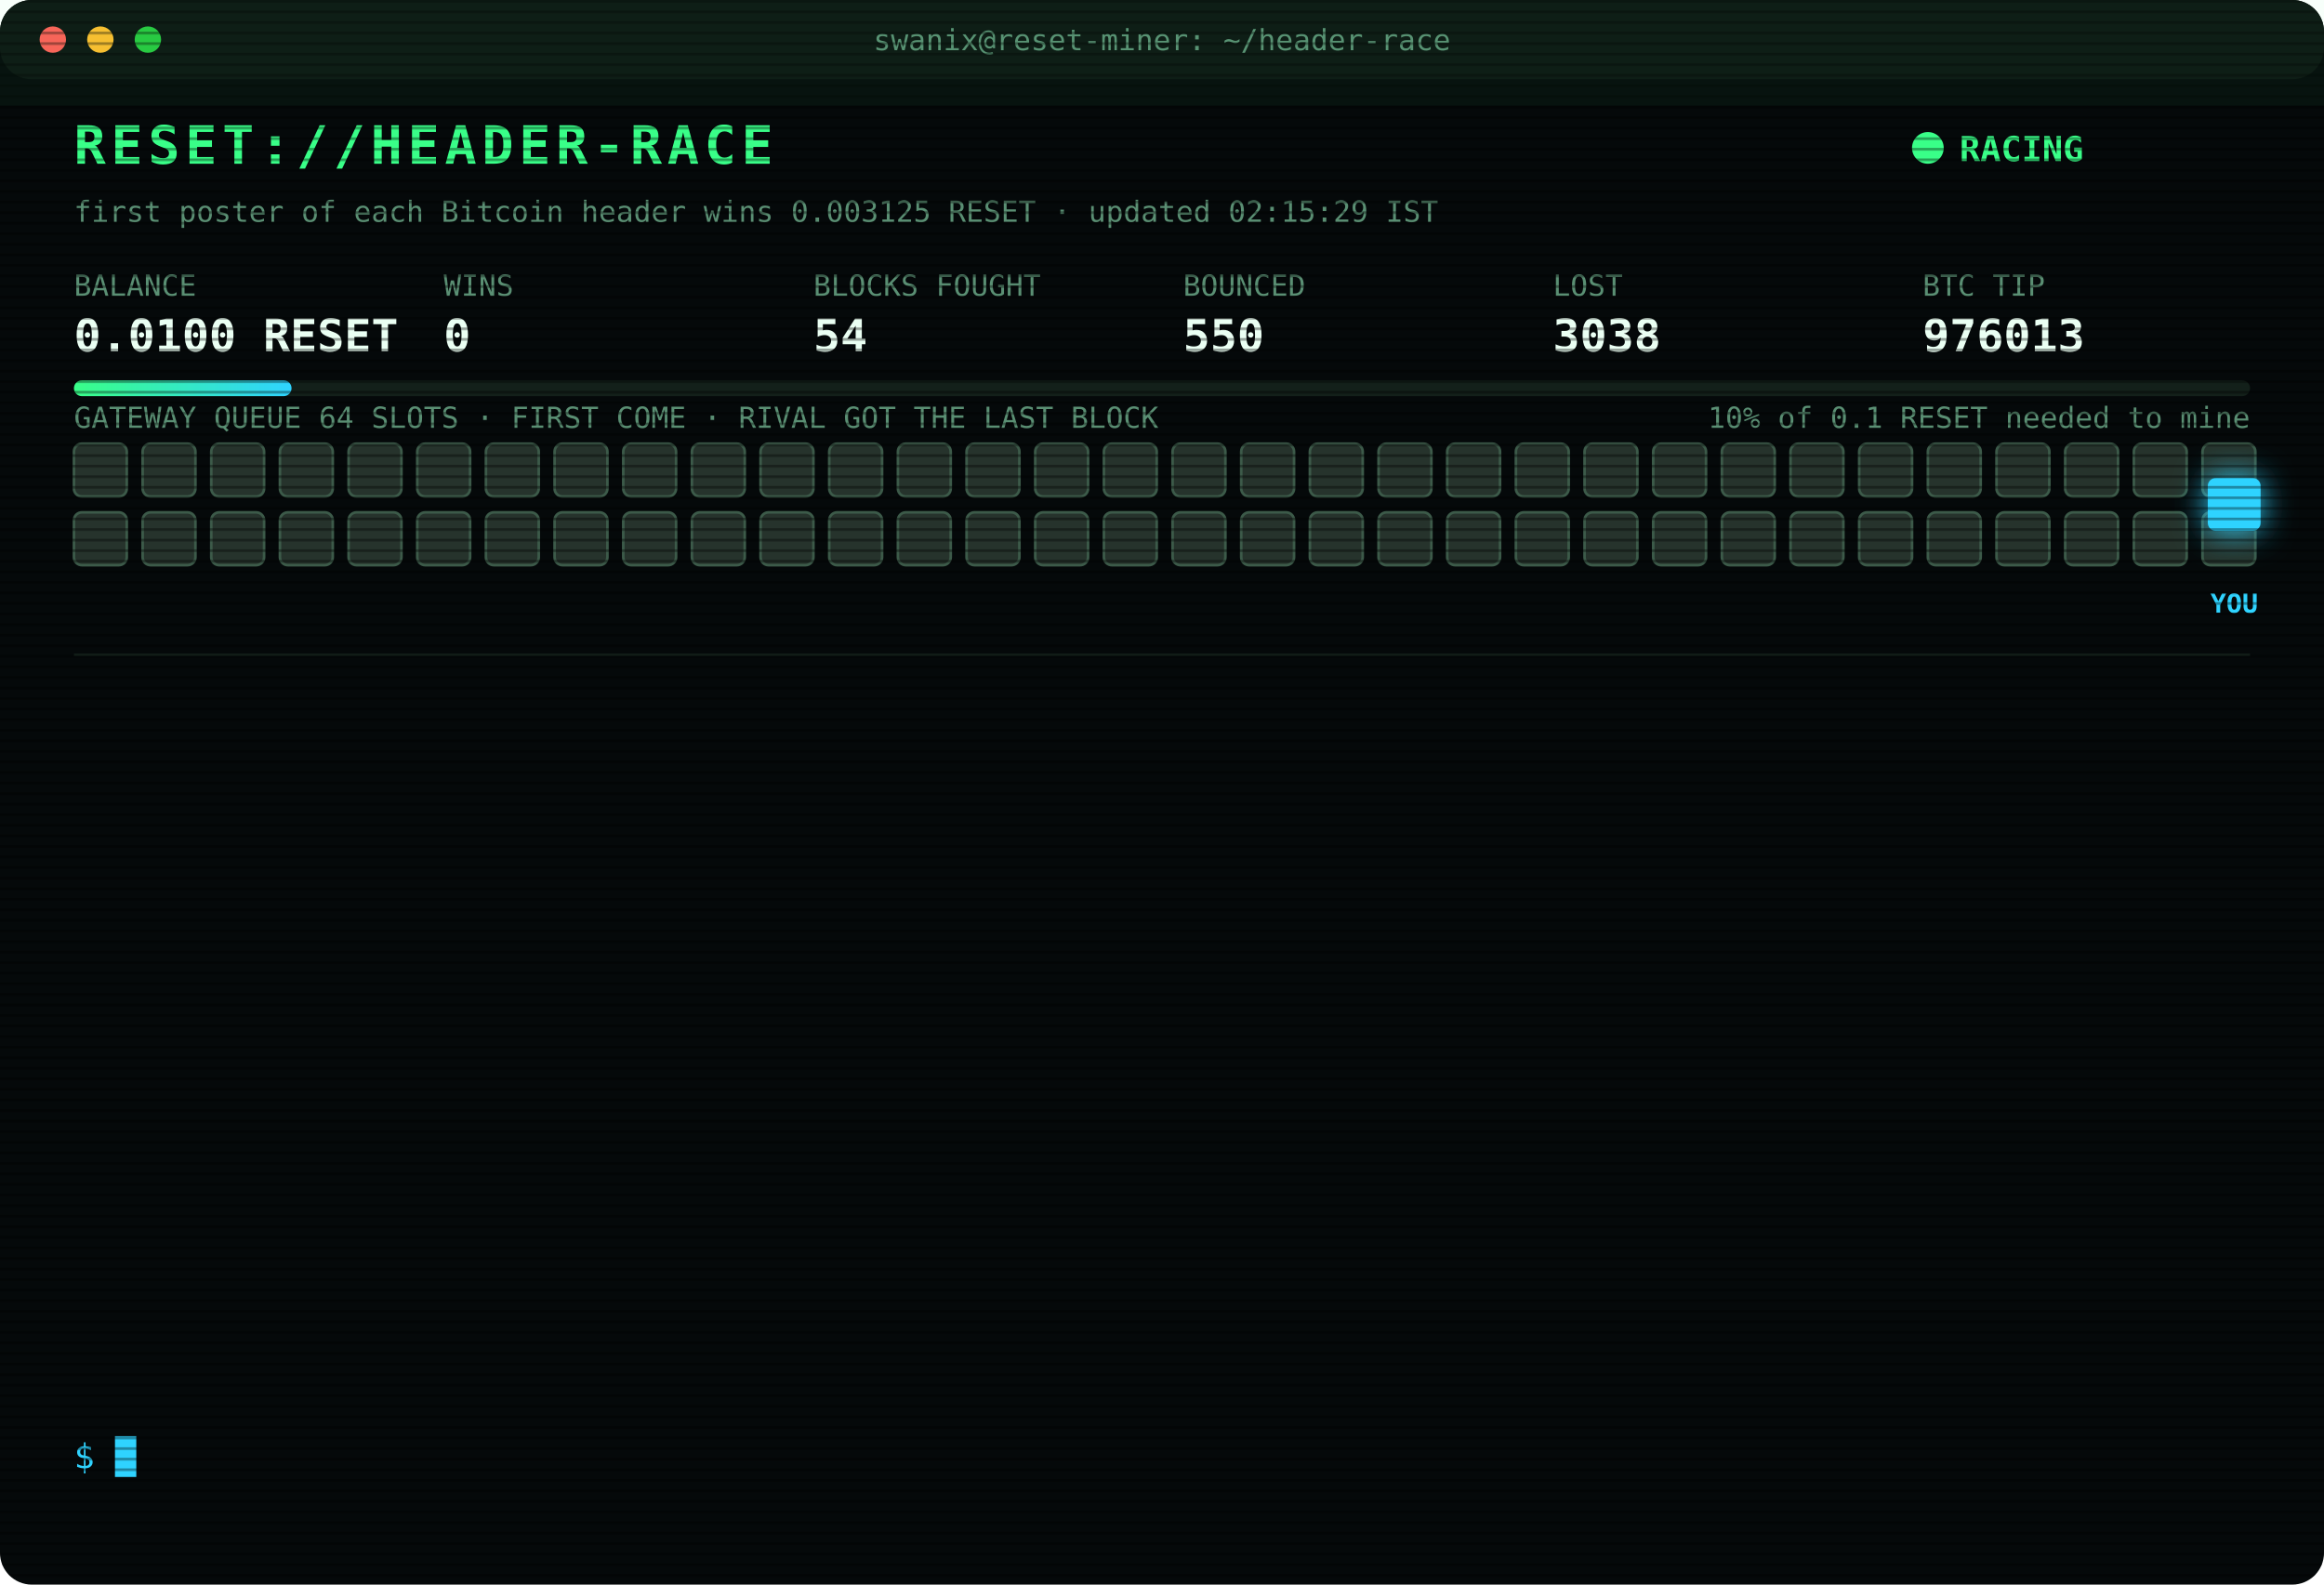
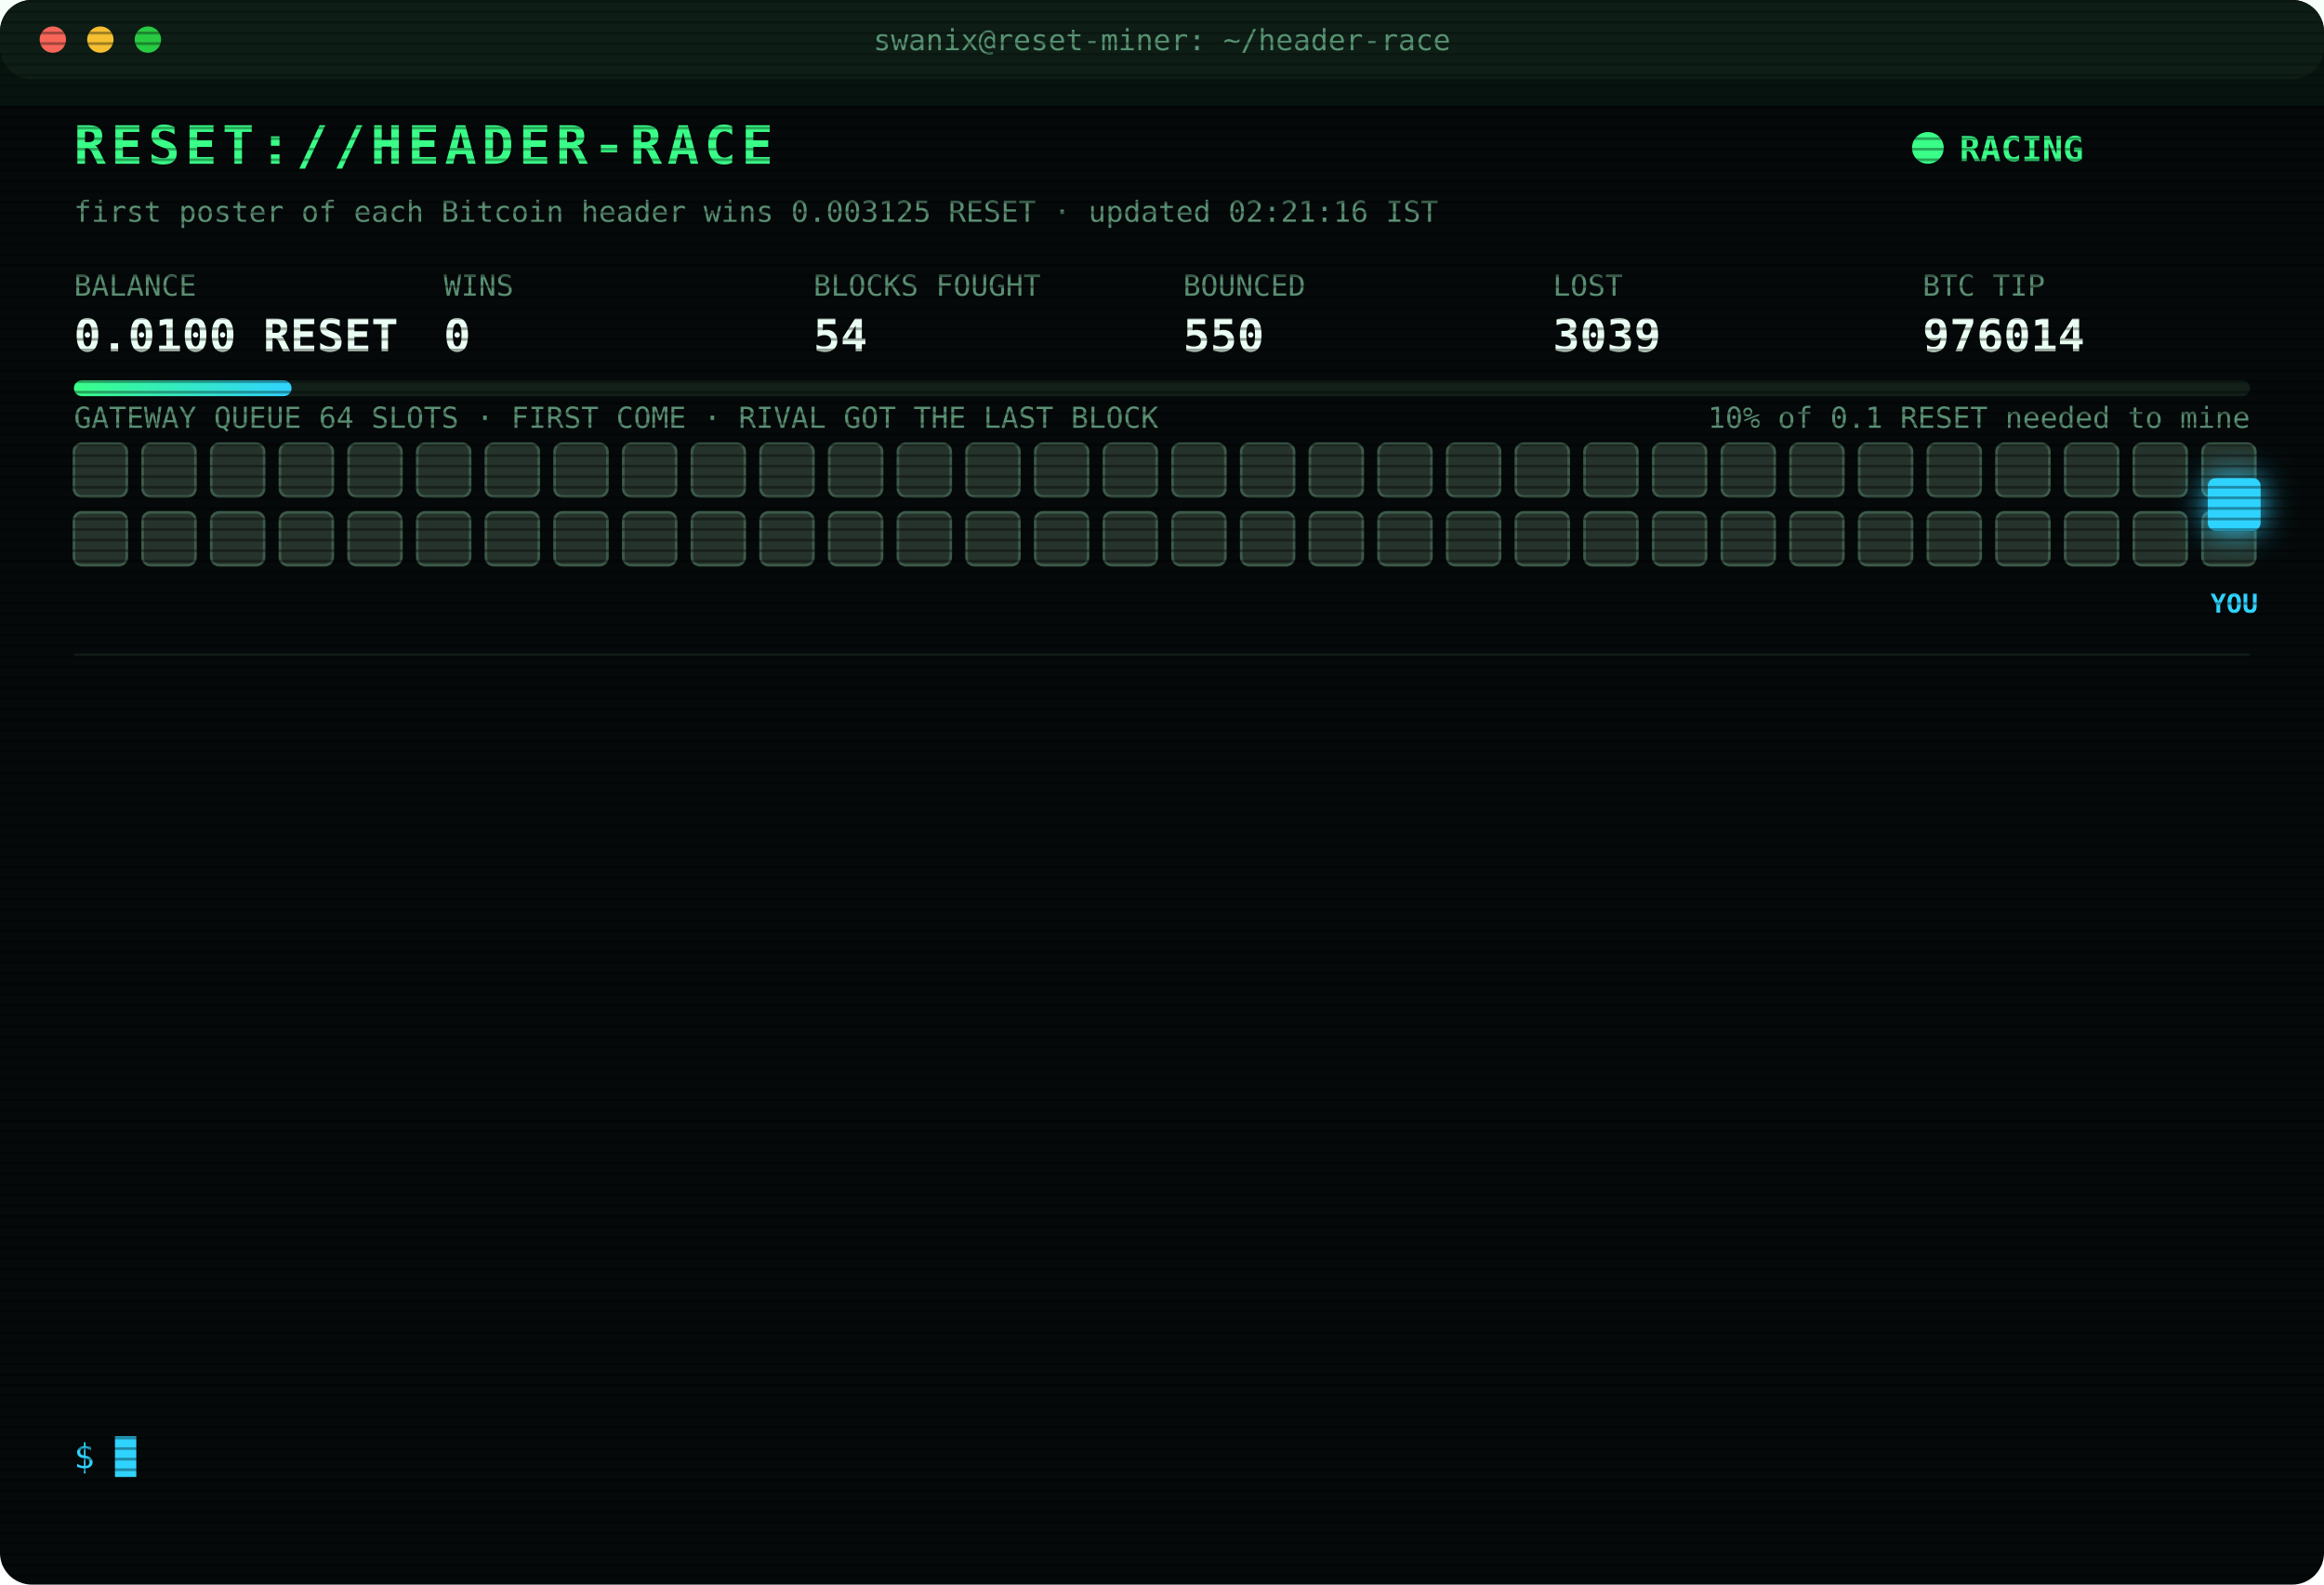
<svg xmlns="http://www.w3.org/2000/svg" width="880" height="600" viewBox="0 0 880 600" font-family="ui-monospace,SFMono-Regular,Menlo,Consolas,monospace">
  <style>
text{font-size:13px;fill:#7CFFB2}
.title{font-size:20px;font-weight:700;fill:#39FF88;letter-spacing:2px;animation:glitch 3s infinite steps(1)}
.sub{fill:#2fd3ff}.k{fill:#5a8f73;font-size:11px}.v{font-size:17px;font-weight:700;fill:#eafff3}
.ts{fill:#3f6b56}.boot{fill:#2fd3ff}.dim{fill:#5a8f73}.bad{fill:#ff4d6d}.warn{fill:#ffd23f}.mag{fill:#ff5cf0}.win{fill:#39FF88;font-weight:700}
.tag{font-size:10px;fill:#2fd3ff;font-weight:700}
.rival{fill:#26332c;stroke:#3c5a49;animation:jam 1.2s infinite alternate}
.idle{fill:#141c18;stroke:#22302a;animation:breathe 4s infinite}
.me{fill:#2fd3ff;filter:drop-shadow(0 0 6px #2fd3ff)}
.hover{animation:nudge 1.1s infinite ease-in-out}.bounce{animation:kick 1.4s infinite}
.ln{opacity:0;animation:in .4s forwards}
.cur{animation:blink 1s infinite steps(1)}
.scan{animation:scan 6s infinite linear}
.led{animation:blink 1.4s infinite}
@keyframes in{from{opacity:0;transform:translateX(-6px)}to{opacity:1;transform:none}}
@keyframes blink{50%{opacity:0}}
@keyframes jam{to{fill:#33463b}}
@keyframes breathe{50%{opacity:.4}}
@keyframes nudge{50%{transform:translateX(-10px)}}
@keyframes kick{0%,100%{transform:none}30%{transform:translateX(-14px)}55%{transform:translateX(10px) translateY(-6px)}}
@keyframes glitch{0%,92%{transform:none}93%{transform:translateX(2px);fill:#ff4d6d}95%{transform:translateX(-2px);fill:#2fd3ff}97%{transform:none}}
@keyframes scan{from{transform:translateY(-40px)}to{transform:translateY(600px)}}
</style>
  <defs>
    <pattern id="sl" width="4" height="4" patternUnits="userSpaceOnUse">
      <rect width="4" height="1" fill="#000" opacity=".35" />
    </pattern>
    <linearGradient id="bar">
      <stop offset="0" stop-color="#39FF88" />
      <stop offset="1" stop-color="#2fd3ff" />
    </linearGradient>
  </defs>
  <rect width="880" height="600" rx="12" fill="#05090a" />
  <rect width="880" height="30" rx="12" fill="#0d1512" />
  <circle cx="20" cy="15" r="5" fill="#ff5f57" />
  <circle cx="38" cy="15" r="5" fill="#febc2e" />
  <circle cx="56" cy="15" r="5" fill="#28c840" />
  <text x="440" y="19" text-anchor="middle" class="k">swanix@reset-miner: ~/header-race</text>
  <text x="28" y="62" class="title">RESET://HEADER-RACE</text>
  <circle class="led" cx="730" cy="56" r="6" fill="#39FF88" />
  <text x="742" y="61" class="win">RACING</text>
-   <text x="28" y="84" class="k">first poster of each Bitcoin header wins 0.003125 RESET · updated 02:15:29 IST</text>
+   <text x="28" y="84" class="k">first poster of each Bitcoin header wins 0.003125 RESET · updated 02:21:16 IST</text>
  <text x="28" y="112" class="k">BALANCE</text>
  <text x="28" y="133" class="v">0.0100 RESET</text>
  <text x="168" y="112" class="k">WINS</text>
  <text x="168" y="133" class="v">0</text>
  <text x="308" y="112" class="k">BLOCKS FOUGHT</text>
  <text x="308" y="133" class="v">54</text>
  <text x="448" y="112" class="k">BOUNCED</text>
  <text x="448" y="133" class="v">550</text>
  <text x="588" y="112" class="k">LOST</text>
-   <text x="588" y="133" class="v">3038</text>
+   <text x="588" y="133" class="v">3039</text>
  <text x="728" y="112" class="k">BTC TIP</text>
-   <text x="728" y="133" class="v">976013</text>
+   <text x="728" y="133" class="v">976014</text>
  <rect x="28" y="144" width="824" height="6" rx="3" fill="#13201a" />
  <rect x="28" y="144" width="82.4" height="6" rx="3" fill="url(#bar)" />
  <text x="852" y="162" text-anchor="end" class="k">10% of 0.1 RESET needed to mine</text>
  <text x="28" y="162" class="k">GATEWAY QUEUE 64 SLOTS · FIRST COME · RIVAL GOT THE LAST BLOCK</text>
  <rect class="rival" x="28" y="168" width="20" height="20" rx="3" style="animation-delay:0.00s" />
  <rect class="rival" x="54" y="168" width="20" height="20" rx="3" style="animation-delay:0.05s" />
  <rect class="rival" x="80" y="168" width="20" height="20" rx="3" style="animation-delay:0.10s" />
  <rect class="rival" x="106" y="168" width="20" height="20" rx="3" style="animation-delay:0.15s" />
  <rect class="rival" x="132" y="168" width="20" height="20" rx="3" style="animation-delay:0.20s" />
  <rect class="rival" x="158" y="168" width="20" height="20" rx="3" style="animation-delay:0.25s" />
  <rect class="rival" x="184" y="168" width="20" height="20" rx="3" style="animation-delay:0.30s" />
  <rect class="rival" x="210" y="168" width="20" height="20" rx="3" style="animation-delay:0.35s" />
  <rect class="rival" x="236" y="168" width="20" height="20" rx="3" style="animation-delay:0.40s" />
  <rect class="rival" x="262" y="168" width="20" height="20" rx="3" style="animation-delay:0.45s" />
  <rect class="rival" x="288" y="168" width="20" height="20" rx="3" style="animation-delay:0.50s" />
  <rect class="rival" x="314" y="168" width="20" height="20" rx="3" style="animation-delay:0.55s" />
  <rect class="rival" x="340" y="168" width="20" height="20" rx="3" style="animation-delay:0.60s" />
  <rect class="rival" x="366" y="168" width="20" height="20" rx="3" style="animation-delay:0.65s" />
  <rect class="rival" x="392" y="168" width="20" height="20" rx="3" style="animation-delay:0.70s" />
  <rect class="rival" x="418" y="168" width="20" height="20" rx="3" style="animation-delay:0.75s" />
  <rect class="rival" x="444" y="168" width="20" height="20" rx="3" style="animation-delay:0.80s" />
  <rect class="rival" x="470" y="168" width="20" height="20" rx="3" style="animation-delay:0.85s" />
  <rect class="rival" x="496" y="168" width="20" height="20" rx="3" style="animation-delay:0.90s" />
  <rect class="rival" x="522" y="168" width="20" height="20" rx="3" style="animation-delay:0.95s" />
  <rect class="rival" x="548" y="168" width="20" height="20" rx="3" style="animation-delay:1.00s" />
  <rect class="rival" x="574" y="168" width="20" height="20" rx="3" style="animation-delay:1.05s" />
  <rect class="rival" x="600" y="168" width="20" height="20" rx="3" style="animation-delay:1.10s" />
  <rect class="rival" x="626" y="168" width="20" height="20" rx="3" style="animation-delay:1.15s" />
  <rect class="rival" x="652" y="168" width="20" height="20" rx="3" style="animation-delay:1.20s" />
  <rect class="rival" x="678" y="168" width="20" height="20" rx="3" style="animation-delay:1.25s" />
  <rect class="rival" x="704" y="168" width="20" height="20" rx="3" style="animation-delay:1.30s" />
  <rect class="rival" x="730" y="168" width="20" height="20" rx="3" style="animation-delay:1.35s" />
  <rect class="rival" x="756" y="168" width="20" height="20" rx="3" style="animation-delay:1.40s" />
  <rect class="rival" x="782" y="168" width="20" height="20" rx="3" style="animation-delay:1.45s" />
  <rect class="rival" x="808" y="168" width="20" height="20" rx="3" style="animation-delay:1.50s" />
  <rect class="rival" x="834" y="168" width="20" height="20" rx="3" style="animation-delay:1.55s" />
  <rect class="rival" x="28" y="194" width="20" height="20" rx="3" style="animation-delay:1.60s" />
  <rect class="rival" x="54" y="194" width="20" height="20" rx="3" style="animation-delay:1.65s" />
  <rect class="rival" x="80" y="194" width="20" height="20" rx="3" style="animation-delay:1.70s" />
  <rect class="rival" x="106" y="194" width="20" height="20" rx="3" style="animation-delay:1.75s" />
  <rect class="rival" x="132" y="194" width="20" height="20" rx="3" style="animation-delay:1.80s" />
  <rect class="rival" x="158" y="194" width="20" height="20" rx="3" style="animation-delay:1.85s" />
  <rect class="rival" x="184" y="194" width="20" height="20" rx="3" style="animation-delay:1.90s" />
  <rect class="rival" x="210" y="194" width="20" height="20" rx="3" style="animation-delay:1.95s" />
  <rect class="rival" x="236" y="194" width="20" height="20" rx="3" style="animation-delay:2.00s" />
  <rect class="rival" x="262" y="194" width="20" height="20" rx="3" style="animation-delay:2.05s" />
  <rect class="rival" x="288" y="194" width="20" height="20" rx="3" style="animation-delay:2.10s" />
  <rect class="rival" x="314" y="194" width="20" height="20" rx="3" style="animation-delay:2.15s" />
  <rect class="rival" x="340" y="194" width="20" height="20" rx="3" style="animation-delay:2.20s" />
  <rect class="rival" x="366" y="194" width="20" height="20" rx="3" style="animation-delay:2.25s" />
  <rect class="rival" x="392" y="194" width="20" height="20" rx="3" style="animation-delay:2.30s" />
  <rect class="rival" x="418" y="194" width="20" height="20" rx="3" style="animation-delay:2.35s" />
  <rect class="rival" x="444" y="194" width="20" height="20" rx="3" style="animation-delay:2.40s" />
  <rect class="rival" x="470" y="194" width="20" height="20" rx="3" style="animation-delay:2.45s" />
  <rect class="rival" x="496" y="194" width="20" height="20" rx="3" style="animation-delay:2.50s" />
  <rect class="rival" x="522" y="194" width="20" height="20" rx="3" style="animation-delay:2.55s" />
  <rect class="rival" x="548" y="194" width="20" height="20" rx="3" style="animation-delay:2.60s" />
  <rect class="rival" x="574" y="194" width="20" height="20" rx="3" style="animation-delay:2.65s" />
  <rect class="rival" x="600" y="194" width="20" height="20" rx="3" style="animation-delay:2.70s" />
  <rect class="rival" x="626" y="194" width="20" height="20" rx="3" style="animation-delay:2.75s" />
  <rect class="rival" x="652" y="194" width="20" height="20" rx="3" style="animation-delay:2.80s" />
  <rect class="rival" x="678" y="194" width="20" height="20" rx="3" style="animation-delay:2.85s" />
  <rect class="rival" x="704" y="194" width="20" height="20" rx="3" style="animation-delay:2.90s" />
  <rect class="rival" x="730" y="194" width="20" height="20" rx="3" style="animation-delay:2.95s" />
  <rect class="rival" x="756" y="194" width="20" height="20" rx="3" style="animation-delay:3.00s" />
  <rect class="rival" x="782" y="194" width="20" height="20" rx="3" style="animation-delay:3.05s" />
  <rect class="rival" x="808" y="194" width="20" height="20" rx="3" style="animation-delay:3.10s" />
  <rect class="rival" x="834" y="194" width="20" height="20" rx="3" style="animation-delay:3.15s" />
  <g class="hover">
    <rect class="me" x="836" y="181" width="20" height="20" rx="3" />
    <text class="tag" x="846" y="232" text-anchor="middle">YOU</text>
  </g>
  <line x1="28" x2="852" y1="248" y2="248" stroke="#13201a" />
  <g class="ln" style="animation-delay:0.40s">
-     <text x="28" y="270" class="ts">00:14:24</text>
-     <text x="104" y="270" class="bad">[LOST] #976001 taken by a rival miner</text>
+     <text x="28" y="270" class="ts">00:29:41</text>
+     <text x="104" y="270" class="bad">[LOST] #976002 taken by a rival miner</text>
  </g>
  <g class="ln" style="animation-delay:0.65s">
-     <text x="28" y="292" class="ts">00:29:41</text>
-     <text x="104" y="292" class="bad">[LOST] #976002 taken by a rival miner</text>
+     <text x="28" y="292" class="ts">00:32:13</text>
+     <text x="104" y="292" class="bad">[LOST] #976003 taken by a rival miner</text>
  </g>
  <g class="ln" style="animation-delay:0.90s">
-     <text x="28" y="314" class="ts">00:32:13</text>
-     <text x="104" y="314" class="bad">[LOST] #976003 taken by a rival miner</text>
+     <text x="28" y="314" class="ts">00:34:44</text>
+     <text x="104" y="314" class="bad">[LOST] #976004 taken by a rival miner</text>
  </g>
  <g class="ln" style="animation-delay:1.15s">
-     <text x="28" y="336" class="ts">00:34:44</text>
-     <text x="104" y="336" class="bad">[LOST] #976004 taken by a rival miner</text>
+     <text x="28" y="336" class="ts">00:38:00</text>
+     <text x="104" y="336" class="bad">[LOST] #976005 taken by a rival miner</text>
  </g>
  <g class="ln" style="animation-delay:1.40s">
-     <text x="28" y="358" class="ts">00:38:00</text>
-     <text x="104" y="358" class="bad">[LOST] #976005 taken by a rival miner</text>
+     <text x="28" y="358" class="ts">00:52:44</text>
+     <text x="104" y="358" class="bad">[LOST] #976006 taken by a rival miner</text>
  </g>
  <g class="ln" style="animation-delay:1.65s">
-     <text x="28" y="380" class="ts">00:52:44</text>
-     <text x="104" y="380" class="bad">[LOST] #976006 taken by a rival miner</text>
+     <text x="28" y="380" class="ts">01:06:37</text>
+     <text x="104" y="380" class="bad">[LOST] #976007 taken by a rival miner</text>
  </g>
  <g class="ln" style="animation-delay:1.90s">
-     <text x="28" y="402" class="ts">01:06:37</text>
-     <text x="104" y="402" class="bad">[LOST] #976007 taken by a rival miner</text>
+     <text x="28" y="402" class="ts">01:24:40</text>
+     <text x="104" y="402" class="bad">[LOST] #976008 taken by a rival miner</text>
  </g>
  <g class="ln" style="animation-delay:2.15s">
-     <text x="28" y="424" class="ts">01:24:40</text>
-     <text x="104" y="424" class="bad">[LOST] #976008 taken by a rival miner</text>
+     <text x="28" y="424" class="ts">01:25:26</text>
+     <text x="104" y="424" class="bad">[LOST] #976009 taken by a rival miner</text>
  </g>
  <g class="ln" style="animation-delay:2.40s">
-     <text x="28" y="446" class="ts">01:25:26</text>
-     <text x="104" y="446" class="bad">[LOST] #976009 taken by a rival miner</text>
+     <text x="28" y="446" class="ts">01:30:26</text>
+     <text x="104" y="446" class="bad">[LOST] #976010 taken by a rival miner</text>
  </g>
  <g class="ln" style="animation-delay:2.65s">
-     <text x="28" y="468" class="ts">01:30:26</text>
-     <text x="104" y="468" class="bad">[LOST] #976010 taken by a rival miner</text>
+     <text x="28" y="468" class="ts">01:38:49</text>
+     <text x="104" y="468" class="bad">[LOST] #976011 taken by a rival miner</text>
  </g>
  <g class="ln" style="animation-delay:2.90s">
-     <text x="28" y="490" class="ts">01:38:49</text>
-     <text x="104" y="490" class="bad">[LOST] #976011 taken by a rival miner</text>
+     <text x="28" y="490" class="ts">02:12:14</text>
+     <text x="104" y="490" class="bad">[LOST] #976012 taken by a rival miner</text>
  </g>
  <g class="ln" style="animation-delay:3.15s">
-     <text x="28" y="512" class="ts">02:12:14</text>
-     <text x="104" y="512" class="bad">[LOST] #976012 taken by a rival miner</text>
+     <text x="28" y="512" class="ts">02:13:25</text>
+     <text x="104" y="512" class="bad">[LOST] #976013 taken by a rival miner</text>
  </g>
  <g class="ln" style="animation-delay:3.40s">
-     <text x="28" y="534" class="ts">02:13:25</text>
-     <text x="104" y="534" class="bad">[LOST] #976013 taken by a rival miner</text>
+     <text x="28" y="534" class="ts">02:21:16</text>
+     <text x="104" y="534" class="bad">[LOST] #976014 taken by a rival miner</text>
  </g>
  <text x="28" y="556" class="sub">$ <tspan class="cur">█</tspan>
  </text>
  <rect width="880" height="600" rx="12" fill="url(#sl)" pointer-events="none" />
  <rect class="scan" width="880" height="40" fill="#39FF88" opacity=".04" />
</svg>
